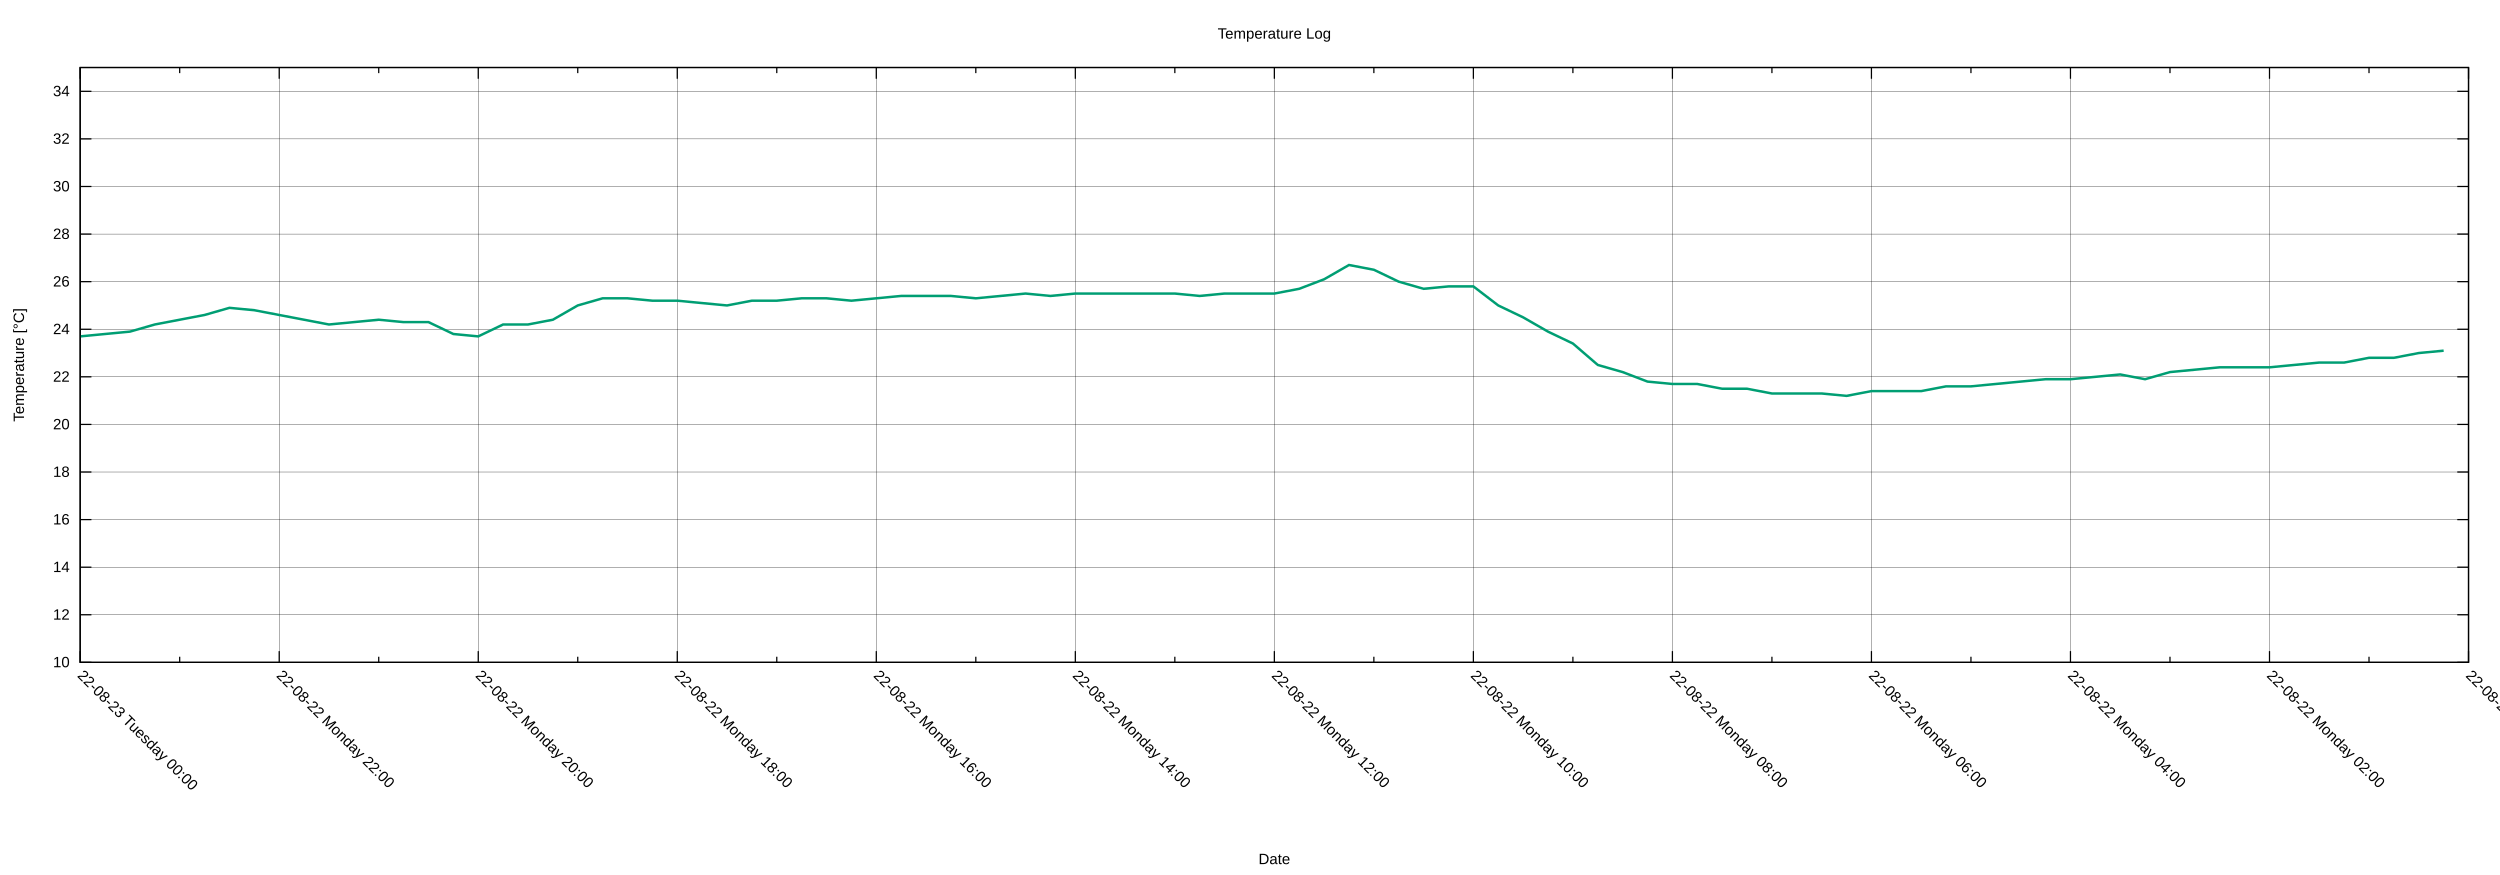
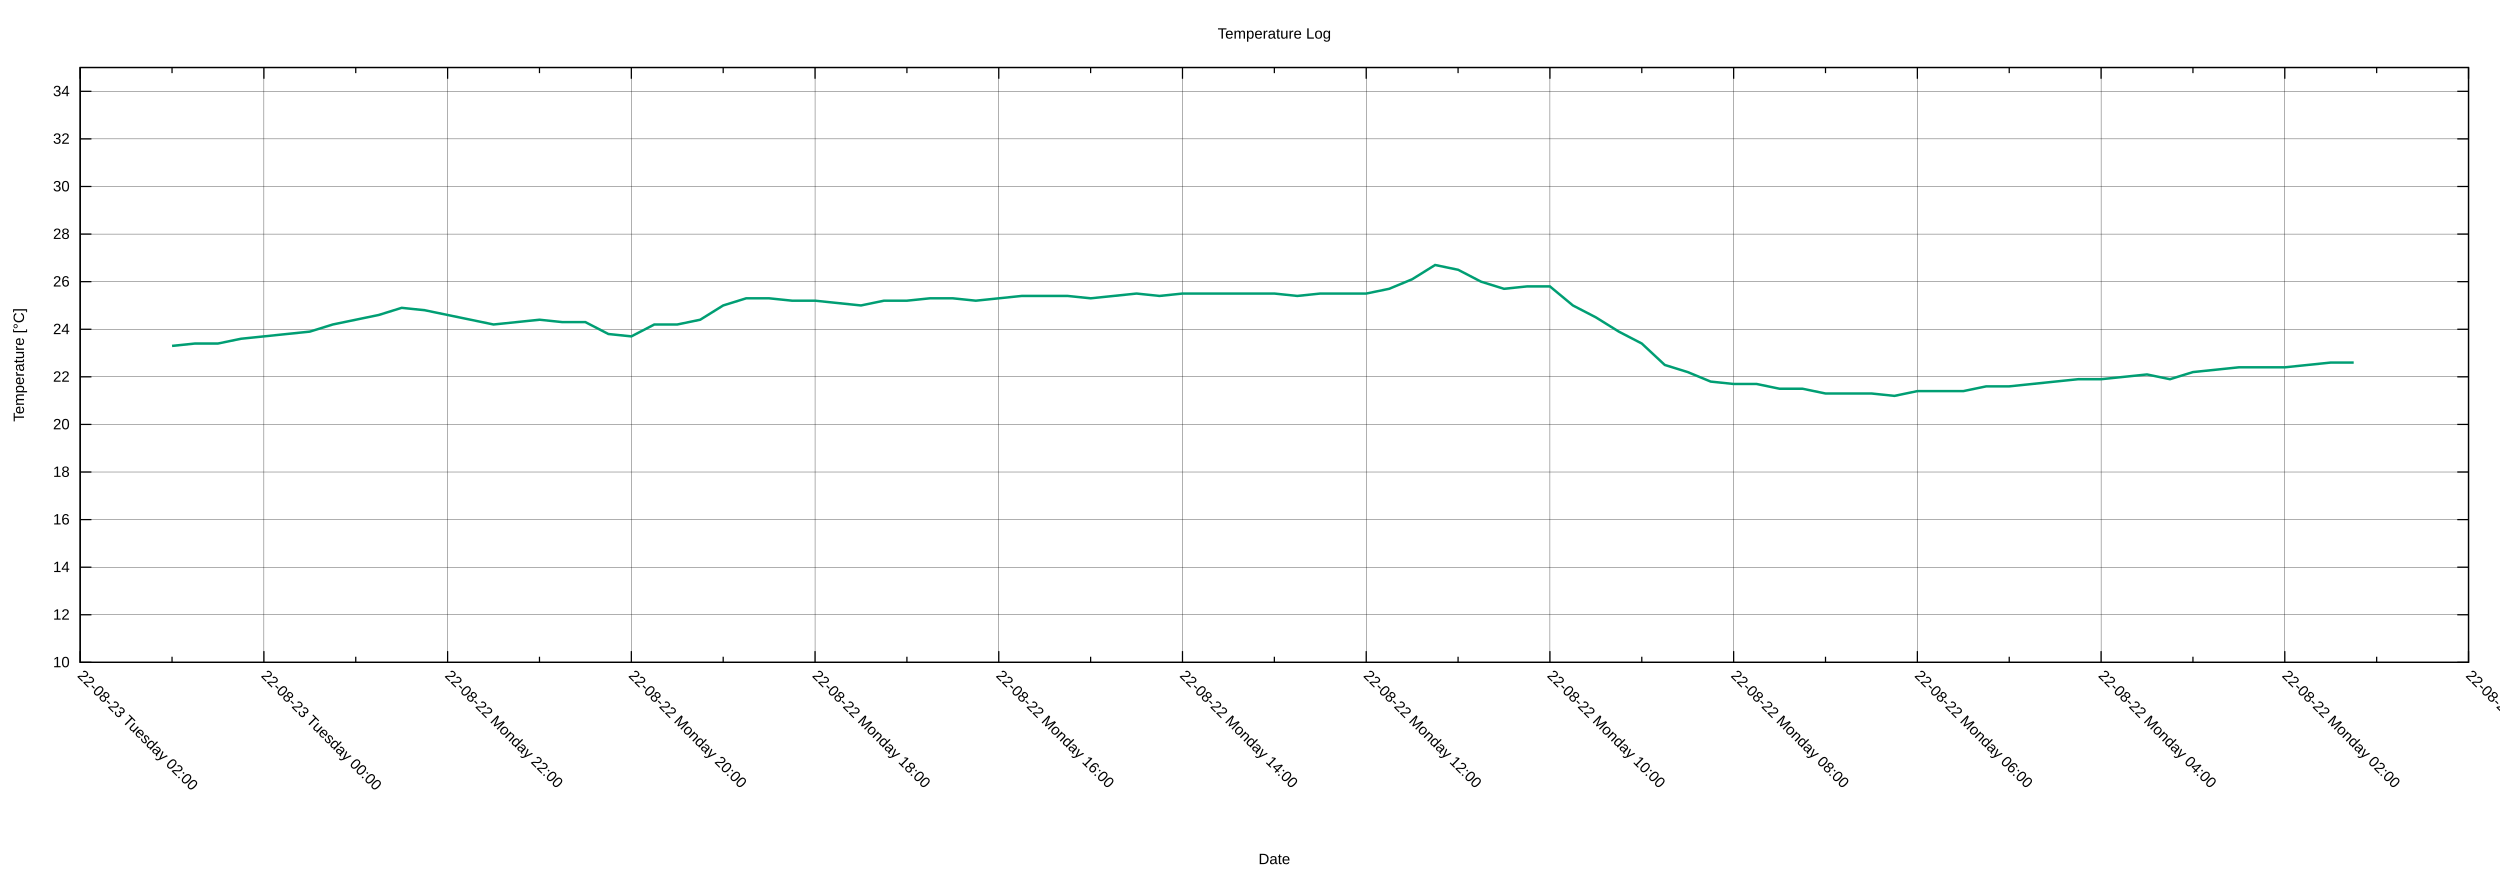
<svg xmlns="http://www.w3.org/2000/svg" xmlns:xlink="http://www.w3.org/1999/xlink" width="2000" height="700" viewBox="0 0 2000 700">
  <g id="gnuplot_canvas">
    <rect x="0" y="0" width="2000" height="700" fill="none" />
    <defs>
      <circle id="gpDot" r="0.5" stroke-width="0.5" stroke="currentColor" />
      <path id="gpPt0" stroke-width="0.222" stroke="currentColor" d="M-1,0 h2 M0,-1 v2" />
      <path id="gpPt1" stroke-width="0.222" stroke="currentColor" d="M-1,-1 L1,1 M1,-1 L-1,1" />
      <path id="gpPt2" stroke-width="0.222" stroke="currentColor" d="M-1,0 L1,0 M0,-1 L0,1 M-1,-1 L1,1 M-1,1 L1,-1" />
      <rect id="gpPt3" stroke-width="0.222" stroke="currentColor" x="-1" y="-1" width="2" height="2" />
      <rect id="gpPt4" stroke-width="0.222" stroke="currentColor" fill="currentColor" x="-1" y="-1" width="2" height="2" />
      <circle id="gpPt5" stroke-width="0.222" stroke="currentColor" cx="0" cy="0" r="1" />
      <use xlink:href="#gpPt5" id="gpPt6" fill="currentColor" stroke="none" />
      <path id="gpPt7" stroke-width="0.222" stroke="currentColor" d="M0,-1.33 L-1.33,0.67 L1.33,0.67 z" />
      <use xlink:href="#gpPt7" id="gpPt8" fill="currentColor" stroke="none" />
      <use xlink:href="#gpPt7" id="gpPt9" stroke="currentColor" transform="rotate(180)" />
      <use xlink:href="#gpPt9" id="gpPt10" fill="currentColor" stroke="none" />
      <use xlink:href="#gpPt3" id="gpPt11" stroke="currentColor" transform="rotate(45)" />
      <use xlink:href="#gpPt11" id="gpPt12" fill="currentColor" stroke="none" />
      <path id="gpPt13" stroke-width="0.222" stroke="currentColor" d="M0,1.330 L1.265,0.411 L0.782,-1.067 L-0.782,-1.076 L-1.265,0.411 z" />
      <use xlink:href="#gpPt13" id="gpPt14" fill="currentColor" stroke="none" />
      <filter id="textbox" filterUnits="objectBoundingBox" x="0" y="0" height="1" width="1">
        <feFlood flood-color="white" flood-opacity="1" result="bgnd" />
        <feComposite in="SourceGraphic" in2="bgnd" operator="atop" />
      </filter>
      <filter id="greybox" filterUnits="objectBoundingBox" x="0" y="0" height="1" width="1">
        <feFlood flood-color="lightgrey" flood-opacity="1" result="grey" />
        <feComposite in="SourceGraphic" in2="grey" operator="atop" />
      </filter>
    </defs>
    <g fill="none" color="white" stroke="currentColor" stroke-width="1.00" stroke-linecap="butt" stroke-linejoin="miter">
</g>
    <g fill="none" color="black" stroke="currentColor" stroke-width="1.00" stroke-linecap="butt" stroke-linejoin="miter">
</g>
    <g fill="none" color="black" stroke="black" stroke-width="0.25" stroke-linecap="butt" stroke-linejoin="miter">
</g>
    <g fill="none" color="black" stroke="currentColor" stroke-width="0.25" stroke-linecap="butt" stroke-linejoin="miter">
      <path stroke="black" class="gridline" d="M64.14,529.89 L1974.82,529.89  " />
    </g>
    <g fill="none" color="black" stroke="black" stroke-width="1.00" stroke-linecap="butt" stroke-linejoin="miter">
</g>
    <g fill="none" color="black" stroke="currentColor" stroke-width="1.00" stroke-linecap="butt" stroke-linejoin="miter">
      <path stroke="black" d="M64.14,529.89 L73.14,529.89 M1974.82,529.89 L1965.82,529.89  " />
      <g transform="translate(55.75,533.79)" stroke="none" fill="black" font-family="Arial" font-size="12.00" text-anchor="end">
        <text>
          <tspan font-family="Arial"> 10</tspan>
        </text>
      </g>
    </g>
    <g fill="none" color="black" stroke="currentColor" stroke-width="1.00" stroke-linecap="butt" stroke-linejoin="miter">
</g>
    <g fill="none" color="black" stroke="black" stroke-width="0.25" stroke-linecap="butt" stroke-linejoin="miter">
</g>
    <g fill="none" color="black" stroke="currentColor" stroke-width="0.25" stroke-linecap="butt" stroke-linejoin="miter">
      <path stroke="black" class="gridline" d="M64.14,491.82 L1974.82,491.82  " />
    </g>
    <g fill="none" color="black" stroke="black" stroke-width="1.00" stroke-linecap="butt" stroke-linejoin="miter">
</g>
    <g fill="none" color="black" stroke="currentColor" stroke-width="1.00" stroke-linecap="butt" stroke-linejoin="miter">
      <path stroke="black" d="M64.14,491.82 L73.14,491.82 M1974.82,491.82 L1965.82,491.82  " />
      <g transform="translate(55.75,495.72)" stroke="none" fill="black" font-family="Arial" font-size="12.00" text-anchor="end">
        <text>
          <tspan font-family="Arial"> 12</tspan>
        </text>
      </g>
    </g>
    <g fill="none" color="black" stroke="currentColor" stroke-width="1.00" stroke-linecap="butt" stroke-linejoin="miter">
</g>
    <g fill="none" color="black" stroke="black" stroke-width="0.25" stroke-linecap="butt" stroke-linejoin="miter">
</g>
    <g fill="none" color="black" stroke="currentColor" stroke-width="0.25" stroke-linecap="butt" stroke-linejoin="miter">
      <path stroke="black" class="gridline" d="M64.14,453.75 L1974.82,453.75  " />
    </g>
    <g fill="none" color="black" stroke="black" stroke-width="1.00" stroke-linecap="butt" stroke-linejoin="miter">
</g>
    <g fill="none" color="black" stroke="currentColor" stroke-width="1.00" stroke-linecap="butt" stroke-linejoin="miter">
      <path stroke="black" d="M64.14,453.75 L73.14,453.75 M1974.82,453.75 L1965.82,453.75  " />
      <g transform="translate(55.75,457.65)" stroke="none" fill="black" font-family="Arial" font-size="12.00" text-anchor="end">
        <text>
          <tspan font-family="Arial"> 14</tspan>
        </text>
      </g>
    </g>
    <g fill="none" color="black" stroke="currentColor" stroke-width="1.00" stroke-linecap="butt" stroke-linejoin="miter">
</g>
    <g fill="none" color="black" stroke="black" stroke-width="0.25" stroke-linecap="butt" stroke-linejoin="miter">
</g>
    <g fill="none" color="black" stroke="currentColor" stroke-width="0.25" stroke-linecap="butt" stroke-linejoin="miter">
      <path stroke="black" class="gridline" d="M64.14,415.68 L1974.82,415.68  " />
    </g>
    <g fill="none" color="black" stroke="black" stroke-width="1.00" stroke-linecap="butt" stroke-linejoin="miter">
</g>
    <g fill="none" color="black" stroke="currentColor" stroke-width="1.00" stroke-linecap="butt" stroke-linejoin="miter">
      <path stroke="black" d="M64.14,415.68 L73.14,415.68 M1974.82,415.68 L1965.82,415.68  " />
      <g transform="translate(55.75,419.58)" stroke="none" fill="black" font-family="Arial" font-size="12.00" text-anchor="end">
        <text>
          <tspan font-family="Arial"> 16</tspan>
        </text>
      </g>
    </g>
    <g fill="none" color="black" stroke="currentColor" stroke-width="1.00" stroke-linecap="butt" stroke-linejoin="miter">
</g>
    <g fill="none" color="black" stroke="black" stroke-width="0.25" stroke-linecap="butt" stroke-linejoin="miter">
</g>
    <g fill="none" color="black" stroke="currentColor" stroke-width="0.25" stroke-linecap="butt" stroke-linejoin="miter">
      <path stroke="black" class="gridline" d="M64.14,377.61 L1974.82,377.61  " />
    </g>
    <g fill="none" color="black" stroke="black" stroke-width="1.00" stroke-linecap="butt" stroke-linejoin="miter">
</g>
    <g fill="none" color="black" stroke="currentColor" stroke-width="1.00" stroke-linecap="butt" stroke-linejoin="miter">
      <path stroke="black" d="M64.14,377.61 L73.14,377.61 M1974.82,377.61 L1965.82,377.61  " />
      <g transform="translate(55.75,381.51)" stroke="none" fill="black" font-family="Arial" font-size="12.00" text-anchor="end">
        <text>
          <tspan font-family="Arial"> 18</tspan>
        </text>
      </g>
    </g>
    <g fill="none" color="black" stroke="currentColor" stroke-width="1.00" stroke-linecap="butt" stroke-linejoin="miter">
</g>
    <g fill="none" color="black" stroke="black" stroke-width="0.25" stroke-linecap="butt" stroke-linejoin="miter">
</g>
    <g fill="none" color="black" stroke="currentColor" stroke-width="0.25" stroke-linecap="butt" stroke-linejoin="miter">
      <path stroke="black" class="gridline" d="M64.14,339.54 L1974.82,339.54  " />
    </g>
    <g fill="none" color="black" stroke="black" stroke-width="1.00" stroke-linecap="butt" stroke-linejoin="miter">
</g>
    <g fill="none" color="black" stroke="currentColor" stroke-width="1.00" stroke-linecap="butt" stroke-linejoin="miter">
      <path stroke="black" d="M64.14,339.54 L73.14,339.54 M1974.82,339.54 L1965.82,339.54  " />
      <g transform="translate(55.75,343.44)" stroke="none" fill="black" font-family="Arial" font-size="12.00" text-anchor="end">
        <text>
          <tspan font-family="Arial"> 20</tspan>
        </text>
      </g>
    </g>
    <g fill="none" color="black" stroke="currentColor" stroke-width="1.00" stroke-linecap="butt" stroke-linejoin="miter">
</g>
    <g fill="none" color="black" stroke="black" stroke-width="0.25" stroke-linecap="butt" stroke-linejoin="miter">
</g>
    <g fill="none" color="black" stroke="currentColor" stroke-width="0.25" stroke-linecap="butt" stroke-linejoin="miter">
      <path stroke="black" class="gridline" d="M64.14,301.47 L1974.82,301.47  " />
    </g>
    <g fill="none" color="black" stroke="black" stroke-width="1.00" stroke-linecap="butt" stroke-linejoin="miter">
</g>
    <g fill="none" color="black" stroke="currentColor" stroke-width="1.00" stroke-linecap="butt" stroke-linejoin="miter">
      <path stroke="black" d="M64.14,301.47 L73.14,301.47 M1974.82,301.47 L1965.82,301.47  " />
      <g transform="translate(55.75,305.37)" stroke="none" fill="black" font-family="Arial" font-size="12.00" text-anchor="end">
        <text>
          <tspan font-family="Arial"> 22</tspan>
        </text>
      </g>
    </g>
    <g fill="none" color="black" stroke="currentColor" stroke-width="1.00" stroke-linecap="butt" stroke-linejoin="miter">
</g>
    <g fill="none" color="black" stroke="black" stroke-width="0.25" stroke-linecap="butt" stroke-linejoin="miter">
</g>
    <g fill="none" color="black" stroke="currentColor" stroke-width="0.25" stroke-linecap="butt" stroke-linejoin="miter">
      <path stroke="black" class="gridline" d="M64.14,263.40 L1974.82,263.40  " />
    </g>
    <g fill="none" color="black" stroke="black" stroke-width="1.00" stroke-linecap="butt" stroke-linejoin="miter">
</g>
    <g fill="none" color="black" stroke="currentColor" stroke-width="1.00" stroke-linecap="butt" stroke-linejoin="miter">
      <path stroke="black" d="M64.14,263.40 L73.14,263.40 M1974.82,263.40 L1965.82,263.40  " />
      <g transform="translate(55.75,267.30)" stroke="none" fill="black" font-family="Arial" font-size="12.00" text-anchor="end">
        <text>
          <tspan font-family="Arial"> 24</tspan>
        </text>
      </g>
    </g>
    <g fill="none" color="black" stroke="currentColor" stroke-width="1.00" stroke-linecap="butt" stroke-linejoin="miter">
</g>
    <g fill="none" color="black" stroke="black" stroke-width="0.25" stroke-linecap="butt" stroke-linejoin="miter">
</g>
    <g fill="none" color="black" stroke="currentColor" stroke-width="0.25" stroke-linecap="butt" stroke-linejoin="miter">
      <path stroke="black" class="gridline" d="M64.14,225.33 L1974.82,225.33  " />
    </g>
    <g fill="none" color="black" stroke="black" stroke-width="1.00" stroke-linecap="butt" stroke-linejoin="miter">
</g>
    <g fill="none" color="black" stroke="currentColor" stroke-width="1.00" stroke-linecap="butt" stroke-linejoin="miter">
      <path stroke="black" d="M64.14,225.33 L73.14,225.33 M1974.82,225.33 L1965.82,225.33  " />
      <g transform="translate(55.75,229.23)" stroke="none" fill="black" font-family="Arial" font-size="12.00" text-anchor="end">
        <text>
          <tspan font-family="Arial"> 26</tspan>
        </text>
      </g>
    </g>
    <g fill="none" color="black" stroke="currentColor" stroke-width="1.00" stroke-linecap="butt" stroke-linejoin="miter">
</g>
    <g fill="none" color="black" stroke="black" stroke-width="0.25" stroke-linecap="butt" stroke-linejoin="miter">
</g>
    <g fill="none" color="black" stroke="currentColor" stroke-width="0.25" stroke-linecap="butt" stroke-linejoin="miter">
      <path stroke="black" class="gridline" d="M64.14,187.26 L1974.82,187.26  " />
    </g>
    <g fill="none" color="black" stroke="black" stroke-width="1.00" stroke-linecap="butt" stroke-linejoin="miter">
</g>
    <g fill="none" color="black" stroke="currentColor" stroke-width="1.00" stroke-linecap="butt" stroke-linejoin="miter">
      <path stroke="black" d="M64.14,187.26 L73.14,187.26 M1974.82,187.26 L1965.82,187.26  " />
      <g transform="translate(55.75,191.16)" stroke="none" fill="black" font-family="Arial" font-size="12.00" text-anchor="end">
        <text>
          <tspan font-family="Arial"> 28</tspan>
        </text>
      </g>
    </g>
    <g fill="none" color="black" stroke="currentColor" stroke-width="1.00" stroke-linecap="butt" stroke-linejoin="miter">
</g>
    <g fill="none" color="black" stroke="black" stroke-width="0.25" stroke-linecap="butt" stroke-linejoin="miter">
</g>
    <g fill="none" color="black" stroke="currentColor" stroke-width="0.25" stroke-linecap="butt" stroke-linejoin="miter">
      <path stroke="black" class="gridline" d="M64.14,149.19 L1974.82,149.19  " />
    </g>
    <g fill="none" color="black" stroke="black" stroke-width="1.00" stroke-linecap="butt" stroke-linejoin="miter">
</g>
    <g fill="none" color="black" stroke="currentColor" stroke-width="1.00" stroke-linecap="butt" stroke-linejoin="miter">
      <path stroke="black" d="M64.14,149.19 L73.14,149.19 M1974.82,149.19 L1965.82,149.19  " />
      <g transform="translate(55.75,153.09)" stroke="none" fill="black" font-family="Arial" font-size="12.00" text-anchor="end">
        <text>
          <tspan font-family="Arial"> 30</tspan>
        </text>
      </g>
    </g>
    <g fill="none" color="black" stroke="currentColor" stroke-width="1.00" stroke-linecap="butt" stroke-linejoin="miter">
</g>
    <g fill="none" color="black" stroke="black" stroke-width="0.25" stroke-linecap="butt" stroke-linejoin="miter">
</g>
    <g fill="none" color="black" stroke="currentColor" stroke-width="0.25" stroke-linecap="butt" stroke-linejoin="miter">
      <path stroke="black" class="gridline" d="M64.14,111.12 L1974.82,111.12  " />
    </g>
    <g fill="none" color="black" stroke="black" stroke-width="1.00" stroke-linecap="butt" stroke-linejoin="miter">
</g>
    <g fill="none" color="black" stroke="currentColor" stroke-width="1.00" stroke-linecap="butt" stroke-linejoin="miter">
      <path stroke="black" d="M64.14,111.12 L73.14,111.12 M1974.82,111.12 L1965.82,111.12  " />
      <g transform="translate(55.75,115.02)" stroke="none" fill="black" font-family="Arial" font-size="12.00" text-anchor="end">
        <text>
          <tspan font-family="Arial"> 32</tspan>
        </text>
      </g>
    </g>
    <g fill="none" color="black" stroke="currentColor" stroke-width="1.00" stroke-linecap="butt" stroke-linejoin="miter">
</g>
    <g fill="none" color="black" stroke="black" stroke-width="0.25" stroke-linecap="butt" stroke-linejoin="miter">
</g>
    <g fill="none" color="black" stroke="currentColor" stroke-width="0.25" stroke-linecap="butt" stroke-linejoin="miter">
      <path stroke="black" class="gridline" d="M64.14,73.05 L1974.82,73.05  " />
    </g>
    <g fill="none" color="black" stroke="black" stroke-width="1.00" stroke-linecap="butt" stroke-linejoin="miter">
</g>
    <g fill="none" color="black" stroke="currentColor" stroke-width="1.00" stroke-linecap="butt" stroke-linejoin="miter">
      <path stroke="black" d="M64.14,73.05 L73.14,73.05 M1974.82,73.05 L1965.82,73.05  " />
      <g transform="translate(55.75,76.95)" stroke="none" fill="black" font-family="Arial" font-size="12.00" text-anchor="end">
        <text>
          <tspan font-family="Arial"> 34</tspan>
        </text>
      </g>
    </g>
    <g fill="none" color="black" stroke="currentColor" stroke-width="1.00" stroke-linecap="butt" stroke-linejoin="miter">
</g>
    <g fill="none" color="black" stroke="black" stroke-width="0.25" stroke-linecap="butt" stroke-linejoin="miter">
</g>
    <g fill="none" color="black" stroke="currentColor" stroke-width="0.25" stroke-linecap="butt" stroke-linejoin="miter">
      <path stroke="black" class="gridline" d="M1974.82,529.89 L1974.82,54.01  " />
    </g>
    <g fill="none" color="black" stroke="black" stroke-width="1.00" stroke-linecap="butt" stroke-linejoin="miter">
</g>
    <g fill="none" color="black" stroke="currentColor" stroke-width="1.00" stroke-linecap="butt" stroke-linejoin="miter">
      <path stroke="black" d="M1974.82,529.89 L1974.82,520.89 M1974.82,54.01 L1974.82,63.01  " />
      <g transform="translate(1972.06,541.04) rotate(45)" stroke="none" fill="black" font-family="Arial" font-size="12.00" text-anchor="start">
        <text>
          <tspan font-family="Arial">22-08-22 Monday 00:00</tspan>
        </text>
      </g>
    </g>
    <g fill="none" color="black" stroke="currentColor" stroke-width="1.00" stroke-linecap="butt" stroke-linejoin="miter">
-       <path stroke="black" d="M1895.21,529.89 L1895.21,525.39 M1895.21,54.01 L1895.21,58.51  " />
-     </g>
-     <g fill="none" color="black" stroke="black" stroke-width="0.25" stroke-linecap="butt" stroke-linejoin="miter">
- </g>
-     <g fill="none" color="black" stroke="currentColor" stroke-width="0.25" stroke-linecap="butt" stroke-linejoin="miter">
-       <path stroke="black" class="gridline" d="M1815.60,529.89 L1815.60,54.01  " />
-     </g>
-     <g fill="none" color="black" stroke="black" stroke-width="1.00" stroke-linecap="butt" stroke-linejoin="miter">
- </g>
-     <g fill="none" color="black" stroke="currentColor" stroke-width="1.00" stroke-linecap="butt" stroke-linejoin="miter">
-       <path stroke="black" d="M1815.60,529.89 L1815.60,520.89 M1815.60,54.01 L1815.60,63.01  " />
-       <g transform="translate(1812.84,541.04) rotate(45)" stroke="none" fill="black" font-family="Arial" font-size="12.00" text-anchor="start">
+       <path stroke="black" d="M1901.33,529.89 L1901.33,525.39 M1901.33,54.01 L1901.33,58.51  " />
+     </g>
+     <g fill="none" color="black" stroke="black" stroke-width="0.25" stroke-linecap="butt" stroke-linejoin="miter">
+ </g>
+     <g fill="none" color="black" stroke="currentColor" stroke-width="0.25" stroke-linecap="butt" stroke-linejoin="miter">
+       <path stroke="black" class="gridline" d="M1827.84,529.89 L1827.84,54.01  " />
+     </g>
+     <g fill="none" color="black" stroke="black" stroke-width="1.00" stroke-linecap="butt" stroke-linejoin="miter">
+ </g>
+     <g fill="none" color="black" stroke="currentColor" stroke-width="1.00" stroke-linecap="butt" stroke-linejoin="miter">
+       <path stroke="black" d="M1827.84,529.89 L1827.84,520.89 M1827.84,54.01 L1827.84,63.01  " />
+       <g transform="translate(1825.08,541.04) rotate(45)" stroke="none" fill="black" font-family="Arial" font-size="12.00" text-anchor="start">
        <text>
          <tspan font-family="Arial">22-08-22 Monday 02:00</tspan>
        </text>
      </g>
    </g>
    <g fill="none" color="black" stroke="currentColor" stroke-width="1.00" stroke-linecap="butt" stroke-linejoin="miter">
-       <path stroke="black" d="M1735.99,529.89 L1735.99,525.39 M1735.99,54.01 L1735.99,58.51  " />
-     </g>
-     <g fill="none" color="black" stroke="black" stroke-width="0.25" stroke-linecap="butt" stroke-linejoin="miter">
- </g>
-     <g fill="none" color="black" stroke="currentColor" stroke-width="0.25" stroke-linecap="butt" stroke-linejoin="miter">
-       <path stroke="black" class="gridline" d="M1656.37,529.89 L1656.37,54.01  " />
-     </g>
-     <g fill="none" color="black" stroke="black" stroke-width="1.00" stroke-linecap="butt" stroke-linejoin="miter">
- </g>
-     <g fill="none" color="black" stroke="currentColor" stroke-width="1.00" stroke-linecap="butt" stroke-linejoin="miter">
-       <path stroke="black" d="M1656.37,529.89 L1656.37,520.89 M1656.37,54.01 L1656.37,63.01  " />
-       <g transform="translate(1653.61,541.04) rotate(45)" stroke="none" fill="black" font-family="Arial" font-size="12.00" text-anchor="start">
+       <path stroke="black" d="M1754.36,529.89 L1754.36,525.39 M1754.36,54.01 L1754.36,58.51  " />
+     </g>
+     <g fill="none" color="black" stroke="black" stroke-width="0.25" stroke-linecap="butt" stroke-linejoin="miter">
+ </g>
+     <g fill="none" color="black" stroke="currentColor" stroke-width="0.25" stroke-linecap="butt" stroke-linejoin="miter">
+       <path stroke="black" class="gridline" d="M1680.87,529.89 L1680.87,54.01  " />
+     </g>
+     <g fill="none" color="black" stroke="black" stroke-width="1.00" stroke-linecap="butt" stroke-linejoin="miter">
+ </g>
+     <g fill="none" color="black" stroke="currentColor" stroke-width="1.00" stroke-linecap="butt" stroke-linejoin="miter">
+       <path stroke="black" d="M1680.87,529.89 L1680.87,520.89 M1680.87,54.01 L1680.87,63.01  " />
+       <g transform="translate(1678.11,541.04) rotate(45)" stroke="none" fill="black" font-family="Arial" font-size="12.00" text-anchor="start">
        <text>
          <tspan font-family="Arial">22-08-22 Monday 04:00</tspan>
        </text>
      </g>
    </g>
    <g fill="none" color="black" stroke="currentColor" stroke-width="1.00" stroke-linecap="butt" stroke-linejoin="miter">
-       <path stroke="black" d="M1576.76,529.89 L1576.76,525.39 M1576.76,54.01 L1576.76,58.51  " />
-     </g>
-     <g fill="none" color="black" stroke="black" stroke-width="0.25" stroke-linecap="butt" stroke-linejoin="miter">
- </g>
-     <g fill="none" color="black" stroke="currentColor" stroke-width="0.25" stroke-linecap="butt" stroke-linejoin="miter">
-       <path stroke="black" class="gridline" d="M1497.15,529.89 L1497.15,54.01  " />
-     </g>
-     <g fill="none" color="black" stroke="black" stroke-width="1.00" stroke-linecap="butt" stroke-linejoin="miter">
- </g>
-     <g fill="none" color="black" stroke="currentColor" stroke-width="1.00" stroke-linecap="butt" stroke-linejoin="miter">
-       <path stroke="black" d="M1497.15,529.89 L1497.15,520.89 M1497.15,54.01 L1497.15,63.01  " />
-       <g transform="translate(1494.39,541.04) rotate(45)" stroke="none" fill="black" font-family="Arial" font-size="12.00" text-anchor="start">
+       <path stroke="black" d="M1607.38,529.89 L1607.38,525.39 M1607.38,54.01 L1607.38,58.51  " />
+     </g>
+     <g fill="none" color="black" stroke="black" stroke-width="0.25" stroke-linecap="butt" stroke-linejoin="miter">
+ </g>
+     <g fill="none" color="black" stroke="currentColor" stroke-width="0.25" stroke-linecap="butt" stroke-linejoin="miter">
+       <path stroke="black" class="gridline" d="M1533.89,529.89 L1533.89,54.01  " />
+     </g>
+     <g fill="none" color="black" stroke="black" stroke-width="1.00" stroke-linecap="butt" stroke-linejoin="miter">
+ </g>
+     <g fill="none" color="black" stroke="currentColor" stroke-width="1.00" stroke-linecap="butt" stroke-linejoin="miter">
+       <path stroke="black" d="M1533.89,529.89 L1533.89,520.89 M1533.89,54.01 L1533.89,63.01  " />
+       <g transform="translate(1531.13,541.04) rotate(45)" stroke="none" fill="black" font-family="Arial" font-size="12.00" text-anchor="start">
        <text>
          <tspan font-family="Arial">22-08-22 Monday 06:00</tspan>
        </text>
      </g>
    </g>
    <g fill="none" color="black" stroke="currentColor" stroke-width="1.00" stroke-linecap="butt" stroke-linejoin="miter">
-       <path stroke="black" d="M1417.54,529.89 L1417.54,525.39 M1417.54,54.01 L1417.54,58.51  " />
-     </g>
-     <g fill="none" color="black" stroke="black" stroke-width="0.25" stroke-linecap="butt" stroke-linejoin="miter">
- </g>
-     <g fill="none" color="black" stroke="currentColor" stroke-width="0.25" stroke-linecap="butt" stroke-linejoin="miter">
-       <path stroke="black" class="gridline" d="M1337.93,529.89 L1337.93,54.01  " />
-     </g>
-     <g fill="none" color="black" stroke="black" stroke-width="1.00" stroke-linecap="butt" stroke-linejoin="miter">
- </g>
-     <g fill="none" color="black" stroke="currentColor" stroke-width="1.00" stroke-linecap="butt" stroke-linejoin="miter">
-       <path stroke="black" d="M1337.93,529.89 L1337.93,520.89 M1337.93,54.01 L1337.93,63.01  " />
-       <g transform="translate(1335.17,541.04) rotate(45)" stroke="none" fill="black" font-family="Arial" font-size="12.00" text-anchor="start">
+       <path stroke="black" d="M1460.41,529.89 L1460.41,525.39 M1460.41,54.01 L1460.41,58.51  " />
+     </g>
+     <g fill="none" color="black" stroke="black" stroke-width="0.25" stroke-linecap="butt" stroke-linejoin="miter">
+ </g>
+     <g fill="none" color="black" stroke="currentColor" stroke-width="0.25" stroke-linecap="butt" stroke-linejoin="miter">
+       <path stroke="black" class="gridline" d="M1386.92,529.89 L1386.92,54.01  " />
+     </g>
+     <g fill="none" color="black" stroke="black" stroke-width="1.00" stroke-linecap="butt" stroke-linejoin="miter">
+ </g>
+     <g fill="none" color="black" stroke="currentColor" stroke-width="1.00" stroke-linecap="butt" stroke-linejoin="miter">
+       <path stroke="black" d="M1386.92,529.89 L1386.92,520.89 M1386.92,54.01 L1386.92,63.01  " />
+       <g transform="translate(1384.16,541.04) rotate(45)" stroke="none" fill="black" font-family="Arial" font-size="12.00" text-anchor="start">
        <text>
          <tspan font-family="Arial">22-08-22 Monday 08:00</tspan>
        </text>
      </g>
    </g>
    <g fill="none" color="black" stroke="currentColor" stroke-width="1.00" stroke-linecap="butt" stroke-linejoin="miter">
-       <path stroke="black" d="M1258.32,529.89 L1258.32,525.39 M1258.32,54.01 L1258.32,58.51  " />
-     </g>
-     <g fill="none" color="black" stroke="black" stroke-width="0.25" stroke-linecap="butt" stroke-linejoin="miter">
- </g>
-     <g fill="none" color="black" stroke="currentColor" stroke-width="0.25" stroke-linecap="butt" stroke-linejoin="miter">
-       <path stroke="black" class="gridline" d="M1178.70,529.89 L1178.70,54.01  " />
-     </g>
-     <g fill="none" color="black" stroke="black" stroke-width="1.00" stroke-linecap="butt" stroke-linejoin="miter">
- </g>
-     <g fill="none" color="black" stroke="currentColor" stroke-width="1.00" stroke-linecap="butt" stroke-linejoin="miter">
-       <path stroke="black" d="M1178.70,529.89 L1178.70,520.89 M1178.70,54.01 L1178.70,63.01  " />
-       <g transform="translate(1175.94,541.04) rotate(45)" stroke="none" fill="black" font-family="Arial" font-size="12.00" text-anchor="start">
+       <path stroke="black" d="M1313.43,529.89 L1313.43,525.39 M1313.43,54.01 L1313.43,58.51  " />
+     </g>
+     <g fill="none" color="black" stroke="black" stroke-width="0.25" stroke-linecap="butt" stroke-linejoin="miter">
+ </g>
+     <g fill="none" color="black" stroke="currentColor" stroke-width="0.25" stroke-linecap="butt" stroke-linejoin="miter">
+       <path stroke="black" class="gridline" d="M1239.94,529.89 L1239.94,54.01  " />
+     </g>
+     <g fill="none" color="black" stroke="black" stroke-width="1.00" stroke-linecap="butt" stroke-linejoin="miter">
+ </g>
+     <g fill="none" color="black" stroke="currentColor" stroke-width="1.00" stroke-linecap="butt" stroke-linejoin="miter">
+       <path stroke="black" d="M1239.94,529.89 L1239.94,520.89 M1239.94,54.01 L1239.94,63.01  " />
+       <g transform="translate(1237.18,541.04) rotate(45)" stroke="none" fill="black" font-family="Arial" font-size="12.00" text-anchor="start">
        <text>
          <tspan font-family="Arial">22-08-22 Monday 10:00</tspan>
        </text>
      </g>
    </g>
    <g fill="none" color="black" stroke="currentColor" stroke-width="1.00" stroke-linecap="butt" stroke-linejoin="miter">
-       <path stroke="black" d="M1099.09,529.89 L1099.09,525.39 M1099.09,54.01 L1099.09,58.51  " />
-     </g>
-     <g fill="none" color="black" stroke="black" stroke-width="0.25" stroke-linecap="butt" stroke-linejoin="miter">
- </g>
-     <g fill="none" color="black" stroke="currentColor" stroke-width="0.25" stroke-linecap="butt" stroke-linejoin="miter">
-       <path stroke="black" class="gridline" d="M1019.48,529.89 L1019.48,54.01  " />
-     </g>
-     <g fill="none" color="black" stroke="black" stroke-width="1.00" stroke-linecap="butt" stroke-linejoin="miter">
- </g>
-     <g fill="none" color="black" stroke="currentColor" stroke-width="1.00" stroke-linecap="butt" stroke-linejoin="miter">
-       <path stroke="black" d="M1019.48,529.89 L1019.48,520.89 M1019.48,54.01 L1019.48,63.01  " />
-       <g transform="translate(1016.72,541.04) rotate(45)" stroke="none" fill="black" font-family="Arial" font-size="12.00" text-anchor="start">
+       <path stroke="black" d="M1166.46,529.89 L1166.46,525.39 M1166.46,54.01 L1166.46,58.51  " />
+     </g>
+     <g fill="none" color="black" stroke="black" stroke-width="0.25" stroke-linecap="butt" stroke-linejoin="miter">
+ </g>
+     <g fill="none" color="black" stroke="currentColor" stroke-width="0.25" stroke-linecap="butt" stroke-linejoin="miter">
+       <path stroke="black" class="gridline" d="M1092.97,529.89 L1092.97,54.01  " />
+     </g>
+     <g fill="none" color="black" stroke="black" stroke-width="1.00" stroke-linecap="butt" stroke-linejoin="miter">
+ </g>
+     <g fill="none" color="black" stroke="currentColor" stroke-width="1.00" stroke-linecap="butt" stroke-linejoin="miter">
+       <path stroke="black" d="M1092.97,529.89 L1092.97,520.89 M1092.97,54.01 L1092.97,63.01  " />
+       <g transform="translate(1090.21,541.04) rotate(45)" stroke="none" fill="black" font-family="Arial" font-size="12.00" text-anchor="start">
        <text>
          <tspan font-family="Arial">22-08-22 Monday 12:00</tspan>
        </text>
      </g>
    </g>
    <g fill="none" color="black" stroke="currentColor" stroke-width="1.00" stroke-linecap="butt" stroke-linejoin="miter">
-       <path stroke="black" d="M939.87,529.89 L939.87,525.39 M939.87,54.01 L939.87,58.51  " />
-     </g>
-     <g fill="none" color="black" stroke="black" stroke-width="0.25" stroke-linecap="butt" stroke-linejoin="miter">
- </g>
-     <g fill="none" color="black" stroke="currentColor" stroke-width="0.25" stroke-linecap="butt" stroke-linejoin="miter">
-       <path stroke="black" class="gridline" d="M860.26,529.89 L860.26,54.01  " />
-     </g>
-     <g fill="none" color="black" stroke="black" stroke-width="1.00" stroke-linecap="butt" stroke-linejoin="miter">
- </g>
-     <g fill="none" color="black" stroke="currentColor" stroke-width="1.00" stroke-linecap="butt" stroke-linejoin="miter">
-       <path stroke="black" d="M860.26,529.89 L860.26,520.89 M860.26,54.01 L860.26,63.01  " />
-       <g transform="translate(857.50,541.04) rotate(45)" stroke="none" fill="black" font-family="Arial" font-size="12.00" text-anchor="start">
+       <path stroke="black" d="M1019.48,529.89 L1019.48,525.39 M1019.48,54.01 L1019.48,58.51  " />
+     </g>
+     <g fill="none" color="black" stroke="black" stroke-width="0.25" stroke-linecap="butt" stroke-linejoin="miter">
+ </g>
+     <g fill="none" color="black" stroke="currentColor" stroke-width="0.25" stroke-linecap="butt" stroke-linejoin="miter">
+       <path stroke="black" class="gridline" d="M945.99,529.89 L945.99,54.01  " />
+     </g>
+     <g fill="none" color="black" stroke="black" stroke-width="1.00" stroke-linecap="butt" stroke-linejoin="miter">
+ </g>
+     <g fill="none" color="black" stroke="currentColor" stroke-width="1.00" stroke-linecap="butt" stroke-linejoin="miter">
+       <path stroke="black" d="M945.99,529.89 L945.99,520.89 M945.99,54.01 L945.99,63.01  " />
+       <g transform="translate(943.23,541.04) rotate(45)" stroke="none" fill="black" font-family="Arial" font-size="12.00" text-anchor="start">
        <text>
          <tspan font-family="Arial">22-08-22 Monday 14:00</tspan>
        </text>
      </g>
    </g>
    <g fill="none" color="black" stroke="currentColor" stroke-width="1.00" stroke-linecap="butt" stroke-linejoin="miter">
-       <path stroke="black" d="M780.65,529.89 L780.65,525.39 M780.65,54.01 L780.65,58.51  " />
-     </g>
-     <g fill="none" color="black" stroke="black" stroke-width="0.25" stroke-linecap="butt" stroke-linejoin="miter">
- </g>
-     <g fill="none" color="black" stroke="currentColor" stroke-width="0.25" stroke-linecap="butt" stroke-linejoin="miter">
-       <path stroke="black" class="gridline" d="M701.03,529.89 L701.03,54.01  " />
-     </g>
-     <g fill="none" color="black" stroke="black" stroke-width="1.00" stroke-linecap="butt" stroke-linejoin="miter">
- </g>
-     <g fill="none" color="black" stroke="currentColor" stroke-width="1.00" stroke-linecap="butt" stroke-linejoin="miter">
-       <path stroke="black" d="M701.03,529.89 L701.03,520.89 M701.03,54.01 L701.03,63.01  " />
-       <g transform="translate(698.27,541.04) rotate(45)" stroke="none" fill="black" font-family="Arial" font-size="12.00" text-anchor="start">
+       <path stroke="black" d="M872.50,529.89 L872.50,525.39 M872.50,54.01 L872.50,58.51  " />
+     </g>
+     <g fill="none" color="black" stroke="black" stroke-width="0.25" stroke-linecap="butt" stroke-linejoin="miter">
+ </g>
+     <g fill="none" color="black" stroke="currentColor" stroke-width="0.25" stroke-linecap="butt" stroke-linejoin="miter">
+       <path stroke="black" class="gridline" d="M799.02,529.89 L799.02,54.01  " />
+     </g>
+     <g fill="none" color="black" stroke="black" stroke-width="1.00" stroke-linecap="butt" stroke-linejoin="miter">
+ </g>
+     <g fill="none" color="black" stroke="currentColor" stroke-width="1.00" stroke-linecap="butt" stroke-linejoin="miter">
+       <path stroke="black" d="M799.02,529.89 L799.02,520.89 M799.02,54.01 L799.02,63.01  " />
+       <g transform="translate(796.26,541.04) rotate(45)" stroke="none" fill="black" font-family="Arial" font-size="12.00" text-anchor="start">
        <text>
          <tspan font-family="Arial">22-08-22 Monday 16:00</tspan>
        </text>
      </g>
    </g>
    <g fill="none" color="black" stroke="currentColor" stroke-width="1.00" stroke-linecap="butt" stroke-linejoin="miter">
-       <path stroke="black" d="M621.42,529.89 L621.42,525.39 M621.42,54.01 L621.42,58.51  " />
-     </g>
-     <g fill="none" color="black" stroke="black" stroke-width="0.25" stroke-linecap="butt" stroke-linejoin="miter">
- </g>
-     <g fill="none" color="black" stroke="currentColor" stroke-width="0.25" stroke-linecap="butt" stroke-linejoin="miter">
-       <path stroke="black" class="gridline" d="M541.81,529.89 L541.81,54.01  " />
-     </g>
-     <g fill="none" color="black" stroke="black" stroke-width="1.00" stroke-linecap="butt" stroke-linejoin="miter">
- </g>
-     <g fill="none" color="black" stroke="currentColor" stroke-width="1.00" stroke-linecap="butt" stroke-linejoin="miter">
-       <path stroke="black" d="M541.81,529.89 L541.81,520.89 M541.81,54.01 L541.81,63.01  " />
-       <g transform="translate(539.05,541.04) rotate(45)" stroke="none" fill="black" font-family="Arial" font-size="12.00" text-anchor="start">
+       <path stroke="black" d="M725.53,529.89 L725.53,525.39 M725.53,54.01 L725.53,58.51  " />
+     </g>
+     <g fill="none" color="black" stroke="black" stroke-width="0.25" stroke-linecap="butt" stroke-linejoin="miter">
+ </g>
+     <g fill="none" color="black" stroke="currentColor" stroke-width="0.25" stroke-linecap="butt" stroke-linejoin="miter">
+       <path stroke="black" class="gridline" d="M652.04,529.89 L652.04,54.01  " />
+     </g>
+     <g fill="none" color="black" stroke="black" stroke-width="1.00" stroke-linecap="butt" stroke-linejoin="miter">
+ </g>
+     <g fill="none" color="black" stroke="currentColor" stroke-width="1.00" stroke-linecap="butt" stroke-linejoin="miter">
+       <path stroke="black" d="M652.04,529.89 L652.04,520.89 M652.04,54.01 L652.04,63.01  " />
+       <g transform="translate(649.28,541.04) rotate(45)" stroke="none" fill="black" font-family="Arial" font-size="12.00" text-anchor="start">
        <text>
          <tspan font-family="Arial">22-08-22 Monday 18:00</tspan>
        </text>
      </g>
    </g>
    <g fill="none" color="black" stroke="currentColor" stroke-width="1.00" stroke-linecap="butt" stroke-linejoin="miter">
-       <path stroke="black" d="M462.20,529.89 L462.20,525.39 M462.20,54.01 L462.20,58.51  " />
-     </g>
-     <g fill="none" color="black" stroke="black" stroke-width="0.25" stroke-linecap="butt" stroke-linejoin="miter">
- </g>
-     <g fill="none" color="black" stroke="currentColor" stroke-width="0.25" stroke-linecap="butt" stroke-linejoin="miter">
-       <path stroke="black" class="gridline" d="M382.59,529.89 L382.59,54.01  " />
-     </g>
-     <g fill="none" color="black" stroke="black" stroke-width="1.00" stroke-linecap="butt" stroke-linejoin="miter">
- </g>
-     <g fill="none" color="black" stroke="currentColor" stroke-width="1.00" stroke-linecap="butt" stroke-linejoin="miter">
-       <path stroke="black" d="M382.59,529.89 L382.59,520.89 M382.59,54.01 L382.59,63.01  " />
-       <g transform="translate(379.83,541.04) rotate(45)" stroke="none" fill="black" font-family="Arial" font-size="12.00" text-anchor="start">
+       <path stroke="black" d="M578.55,529.89 L578.55,525.39 M578.55,54.01 L578.55,58.51  " />
+     </g>
+     <g fill="none" color="black" stroke="black" stroke-width="0.25" stroke-linecap="butt" stroke-linejoin="miter">
+ </g>
+     <g fill="none" color="black" stroke="currentColor" stroke-width="0.25" stroke-linecap="butt" stroke-linejoin="miter">
+       <path stroke="black" class="gridline" d="M505.07,529.89 L505.07,54.01  " />
+     </g>
+     <g fill="none" color="black" stroke="black" stroke-width="1.00" stroke-linecap="butt" stroke-linejoin="miter">
+ </g>
+     <g fill="none" color="black" stroke="currentColor" stroke-width="1.00" stroke-linecap="butt" stroke-linejoin="miter">
+       <path stroke="black" d="M505.07,529.89 L505.07,520.89 M505.07,54.01 L505.07,63.01  " />
+       <g transform="translate(502.31,541.04) rotate(45)" stroke="none" fill="black" font-family="Arial" font-size="12.00" text-anchor="start">
        <text>
          <tspan font-family="Arial">22-08-22 Monday 20:00</tspan>
        </text>
      </g>
    </g>
    <g fill="none" color="black" stroke="currentColor" stroke-width="1.00" stroke-linecap="butt" stroke-linejoin="miter">
-       <path stroke="black" d="M302.98,529.89 L302.98,525.39 M302.98,54.01 L302.98,58.51  " />
-     </g>
-     <g fill="none" color="black" stroke="black" stroke-width="0.25" stroke-linecap="butt" stroke-linejoin="miter">
- </g>
-     <g fill="none" color="black" stroke="currentColor" stroke-width="0.25" stroke-linecap="butt" stroke-linejoin="miter">
-       <path stroke="black" class="gridline" d="M223.36,529.89 L223.36,54.01  " />
-     </g>
-     <g fill="none" color="black" stroke="black" stroke-width="1.00" stroke-linecap="butt" stroke-linejoin="miter">
- </g>
-     <g fill="none" color="black" stroke="currentColor" stroke-width="1.00" stroke-linecap="butt" stroke-linejoin="miter">
-       <path stroke="black" d="M223.36,529.89 L223.36,520.89 M223.36,54.01 L223.36,63.01  " />
-       <g transform="translate(220.60,541.04) rotate(45)" stroke="none" fill="black" font-family="Arial" font-size="12.00" text-anchor="start">
+       <path stroke="black" d="M431.58,529.89 L431.58,525.39 M431.58,54.01 L431.58,58.51  " />
+     </g>
+     <g fill="none" color="black" stroke="black" stroke-width="0.25" stroke-linecap="butt" stroke-linejoin="miter">
+ </g>
+     <g fill="none" color="black" stroke="currentColor" stroke-width="0.25" stroke-linecap="butt" stroke-linejoin="miter">
+       <path stroke="black" class="gridline" d="M358.09,529.89 L358.09,54.01  " />
+     </g>
+     <g fill="none" color="black" stroke="black" stroke-width="1.00" stroke-linecap="butt" stroke-linejoin="miter">
+ </g>
+     <g fill="none" color="black" stroke="currentColor" stroke-width="1.00" stroke-linecap="butt" stroke-linejoin="miter">
+       <path stroke="black" d="M358.09,529.89 L358.09,520.89 M358.09,54.01 L358.09,63.01  " />
+       <g transform="translate(355.33,541.04) rotate(45)" stroke="none" fill="black" font-family="Arial" font-size="12.00" text-anchor="start">
        <text>
          <tspan font-family="Arial">22-08-22 Monday 22:00</tspan>
        </text>
      </g>
    </g>
    <g fill="none" color="black" stroke="currentColor" stroke-width="1.00" stroke-linecap="butt" stroke-linejoin="miter">
-       <path stroke="black" d="M143.75,529.89 L143.75,525.39 M143.75,54.01 L143.75,58.51  " />
+       <path stroke="black" d="M284.60,529.89 L284.60,525.39 M284.60,54.01 L284.60,58.51  " />
+     </g>
+     <g fill="none" color="black" stroke="black" stroke-width="0.25" stroke-linecap="butt" stroke-linejoin="miter">
+ </g>
+     <g fill="none" color="black" stroke="currentColor" stroke-width="0.25" stroke-linecap="butt" stroke-linejoin="miter">
+       <path stroke="black" class="gridline" d="M211.12,529.89 L211.12,54.01  " />
+     </g>
+     <g fill="none" color="black" stroke="black" stroke-width="1.00" stroke-linecap="butt" stroke-linejoin="miter">
+ </g>
+     <g fill="none" color="black" stroke="currentColor" stroke-width="1.00" stroke-linecap="butt" stroke-linejoin="miter">
+       <path stroke="black" d="M211.12,529.89 L211.12,520.89 M211.12,54.01 L211.12,63.01  " />
+       <g transform="translate(208.36,541.04) rotate(45)" stroke="none" fill="black" font-family="Arial" font-size="12.00" text-anchor="start">
+         <text>
+           <tspan font-family="Arial">22-08-23 Tuesday 00:00</tspan>
+         </text>
+       </g>
+     </g>
+     <g fill="none" color="black" stroke="currentColor" stroke-width="1.00" stroke-linecap="butt" stroke-linejoin="miter">
+       <path stroke="black" d="M137.63,529.89 L137.63,525.39 M137.63,54.01 L137.63,58.51  " />
    </g>
    <g fill="none" color="black" stroke="black" stroke-width="0.25" stroke-linecap="butt" stroke-linejoin="miter">
</g>
    <g fill="none" color="black" stroke="currentColor" stroke-width="0.25" stroke-linecap="butt" stroke-linejoin="miter">
      <path stroke="black" class="gridline" d="M64.14,529.89 L64.14,54.01  " />
    </g>
    <g fill="none" color="black" stroke="black" stroke-width="1.00" stroke-linecap="butt" stroke-linejoin="miter">
</g>
    <g fill="none" color="black" stroke="currentColor" stroke-width="1.00" stroke-linecap="butt" stroke-linejoin="miter">
      <path stroke="black" d="M64.14,529.89 L64.14,520.89 M64.14,54.01 L64.14,63.01  " />
      <g transform="translate(61.38,541.04) rotate(45)" stroke="none" fill="black" font-family="Arial" font-size="12.00" text-anchor="start">
        <text>
-           <tspan font-family="Arial">22-08-23 Tuesday 00:00</tspan>
+           <tspan font-family="Arial">22-08-23 Tuesday 02:00</tspan>
        </text>
      </g>
    </g>
    <g fill="none" color="black" stroke="currentColor" stroke-width="1.00" stroke-linecap="butt" stroke-linejoin="miter">
</g>
    <g fill="none" color="black" stroke="currentColor" stroke-width="1.00" stroke-linecap="butt" stroke-linejoin="miter">
      <path stroke="black" d="M64.14,54.01 L64.14,529.89 L1974.82,529.89 L1974.82,54.01 L64.14,54.01 Z  " />
    </g>
    <g fill="none" color="black" stroke="currentColor" stroke-width="1.00" stroke-linecap="butt" stroke-linejoin="miter">
      <g transform="translate(19.18,291.95) rotate(270)" stroke="none" fill="black" font-family="Arial" font-size="12.00" text-anchor="middle">
        <text>
          <tspan font-family="Arial">Temperature [°C]</tspan>
        </text>
      </g>
    </g>
    <g fill="none" color="black" stroke="currentColor" stroke-width="1.00" stroke-linecap="butt" stroke-linejoin="miter">
      <g transform="translate(1019.48,691.30)" stroke="none" fill="black" font-family="Arial" font-size="12.00" text-anchor="middle">
        <text>
          <tspan font-family="Arial">Date</tspan>
        </text>
      </g>
    </g>
    <g fill="none" color="black" stroke="currentColor" stroke-width="1.00" stroke-linecap="butt" stroke-linejoin="miter">
</g>
    <g id="gnuplot_plot_1">
      <g fill="none" color="white" stroke="currentColor" stroke-width="2.00" stroke-linecap="butt" stroke-linejoin="miter">
</g>
      <g fill="none" color="black" stroke="currentColor" stroke-width="2.00" stroke-linecap="butt" stroke-linejoin="miter">
-         <path stroke="rgb(  0, 158, 115)" d="M64.14,269.11 L84.04,267.20 L103.95,265.30 L123.85,259.59 L143.75,255.78 L163.65,251.98 L183.56,246.27 L203.46,248.17   L223.36,251.98 L243.27,255.78 L263.17,259.59 L283.07,257.69 L302.98,255.78 L322.88,257.69 L342.78,257.69 L362.68,267.20   L382.59,269.11 L402.49,259.59 L422.39,259.59 L442.30,255.78 L462.20,244.36 L482.10,238.65 L502.00,238.65 L521.91,240.55   L541.81,240.55 L561.71,242.46 L581.62,244.36 L601.52,240.55 L621.42,240.55 L641.32,238.65 L661.23,238.65 L681.13,240.55   L701.03,238.65 L720.94,236.75 L740.84,236.75 L760.74,236.75 L780.65,238.65 L800.55,236.75 L820.45,234.84 L840.35,236.75   L860.26,234.84 L880.16,234.84 L900.06,234.84 L919.97,234.84 L939.87,234.84 L959.77,236.75 L979.67,234.84 L999.58,234.84   L1019.48,234.84 L1039.38,231.04 L1059.29,223.42 L1079.19,212.00 L1099.09,215.81 L1118.99,225.33 L1138.90,231.04 L1158.80,229.13   L1178.70,229.13 L1198.61,244.36 L1218.51,253.88 L1238.41,265.30 L1258.32,274.82 L1278.22,291.95 L1298.12,297.66 L1318.02,305.27   L1337.93,307.18 L1357.83,307.18 L1377.73,310.99 L1397.64,310.99 L1417.54,314.79 L1437.44,314.79 L1457.34,314.79 L1477.25,316.70   L1497.15,312.89 L1517.05,312.89 L1536.96,312.89 L1556.86,309.08 L1576.76,309.08 L1596.66,307.18 L1616.57,305.27 L1636.47,303.37   L1656.37,303.37 L1676.28,301.47 L1696.18,299.56 L1716.08,303.37 L1735.99,297.66 L1755.89,295.76 L1775.79,293.85 L1795.69,293.85   L1815.60,293.85 L1835.50,291.95 L1855.40,290.05 L1875.31,290.05 L1895.21,286.24 L1915.11,286.24 L1935.01,282.43 L1954.92,280.53    " />
+         <path stroke="rgb(  0, 158, 115)" d="M137.63,276.72 L156.00,274.82 L174.37,274.82 L192.74,271.01 L211.12,269.11 L229.49,267.20 L247.86,265.30 L266.23,259.59   L284.60,255.78 L302.98,251.98 L321.35,246.27 L339.72,248.17 L358.09,251.98 L376.46,255.78 L394.83,259.59 L413.21,257.69   L431.58,255.78 L449.95,257.69 L468.32,257.69 L486.69,267.20 L505.07,269.11 L523.44,259.59 L541.81,259.59 L560.18,255.78   L578.55,244.36 L596.93,238.65 L615.30,238.65 L633.67,240.55 L652.04,240.55 L670.41,242.46 L688.79,244.36 L707.16,240.55   L725.53,240.55 L743.90,238.65 L762.27,238.65 L780.65,240.55 L799.02,238.65 L817.39,236.75 L835.76,236.75 L854.13,236.75   L872.50,238.65 L890.88,236.75 L909.25,234.84 L927.62,236.75 L945.99,234.84 L964.36,234.84 L982.74,234.84 L1001.11,234.84   L1019.48,234.84 L1037.85,236.75 L1056.22,234.84 L1074.60,234.84 L1092.97,234.84 L1111.34,231.04 L1129.71,223.42 L1148.08,212.00   L1166.46,215.81 L1184.83,225.33 L1203.20,231.04 L1221.57,229.13 L1239.94,229.13 L1258.32,244.36 L1276.69,253.88 L1295.06,265.30   L1313.43,274.82 L1331.80,291.95 L1350.17,297.66 L1368.55,305.27 L1386.92,307.18 L1405.29,307.18 L1423.66,310.99 L1442.03,310.99   L1460.41,314.79 L1478.78,314.79 L1497.15,314.79 L1515.52,316.70 L1533.89,312.89 L1552.27,312.89 L1570.64,312.89 L1589.01,309.08   L1607.38,309.08 L1625.75,307.18 L1644.13,305.27 L1662.50,303.37 L1680.87,303.37 L1699.24,301.47 L1717.61,299.56 L1735.99,303.37   L1754.36,297.66 L1772.73,295.76 L1791.10,293.85 L1809.47,293.85 L1827.84,293.85 L1846.22,291.95 L1864.59,290.05 L1882.96,290.05    " />
      </g>
    </g>
    <g fill="none" color="black" stroke="currentColor" stroke-width="2.00" stroke-linecap="butt" stroke-linejoin="miter">
</g>
    <g fill="none" color="black" stroke="black" stroke-width="1.00" stroke-linecap="butt" stroke-linejoin="miter">
</g>
    <g fill="none" color="black" stroke="currentColor" stroke-width="1.00" stroke-linecap="butt" stroke-linejoin="miter">
      <path stroke="black" d="M64.14,54.01 L64.14,529.89 L1974.82,529.89 L1974.82,54.01 L64.14,54.01 Z  " />
    </g>
    <g fill="none" color="black" stroke="currentColor" stroke-width="1.00" stroke-linecap="butt" stroke-linejoin="miter">
      <g transform="translate(1019.48,30.91)" stroke="none" fill="black" font-family="Arial" font-size="12.00" text-anchor="middle">
        <text>
          <tspan font-family="Arial">Temperature Log</tspan>
        </text>
      </g>
    </g>
    <g fill="none" color="black" stroke="currentColor" stroke-width="1.00" stroke-linecap="butt" stroke-linejoin="miter">
</g>
  </g>
</svg>
